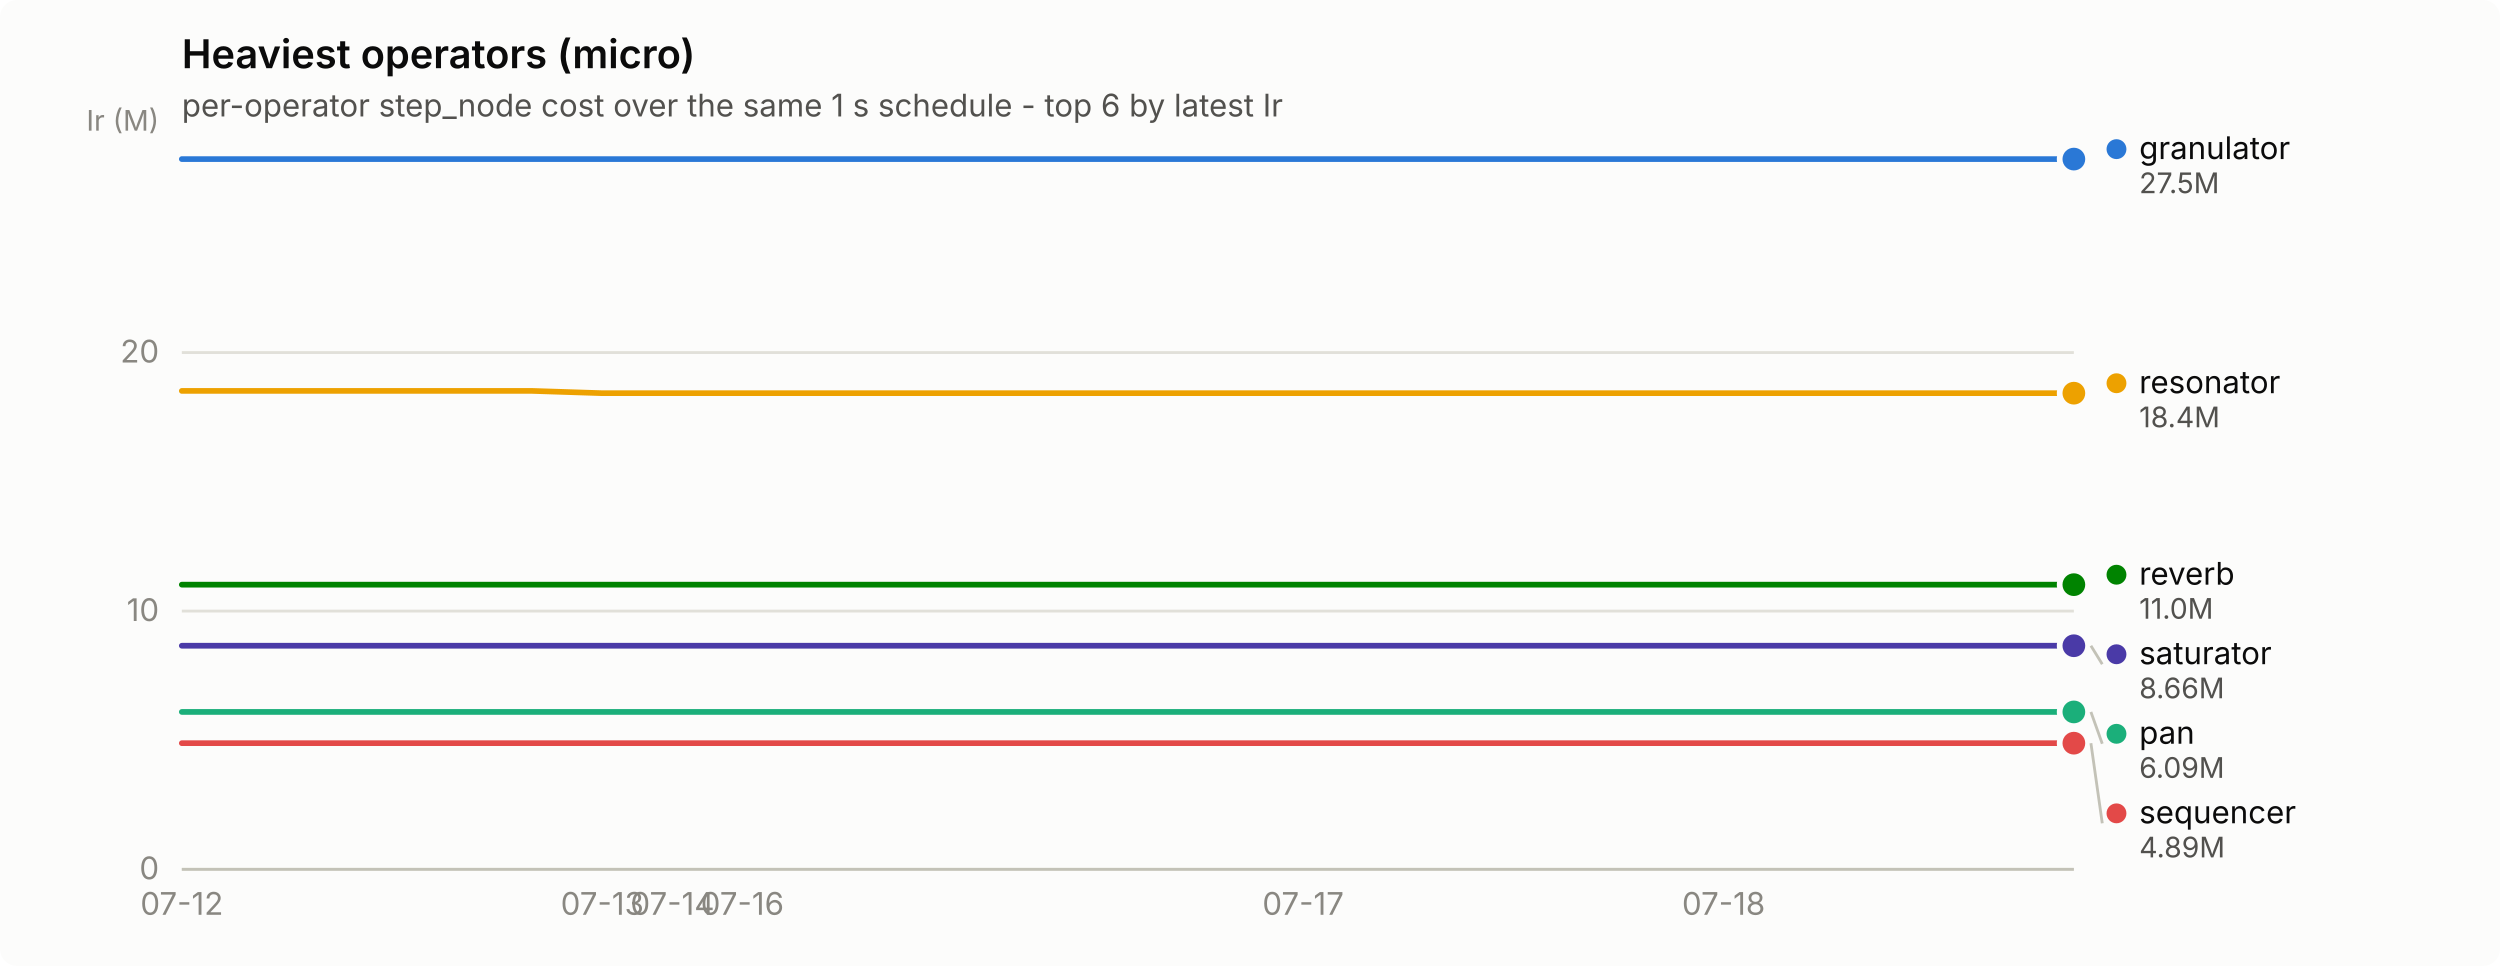
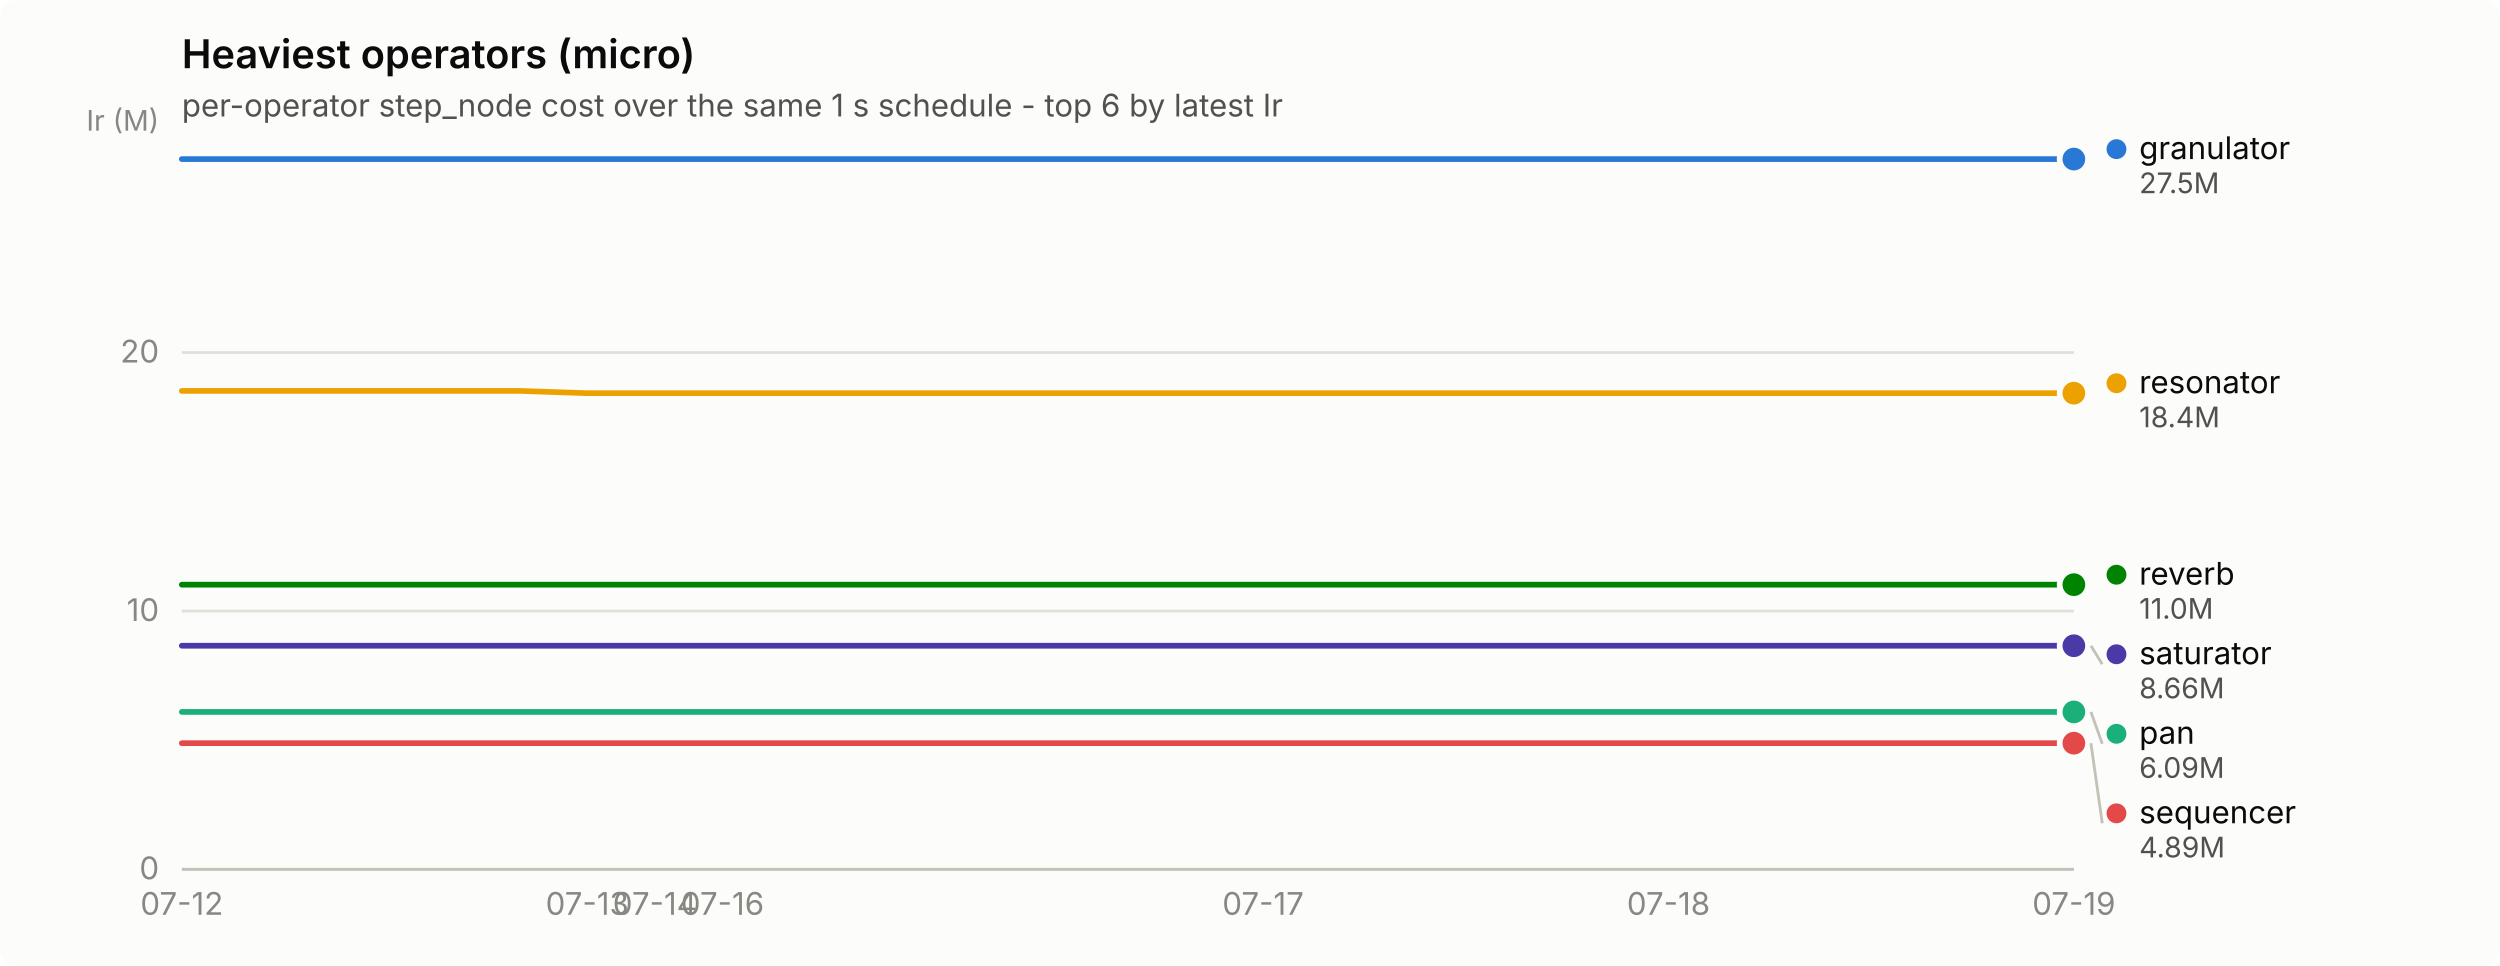
<svg xmlns="http://www.w3.org/2000/svg" width="880" height="340" viewBox="0 0 880 340" role="img" aria-label="Heaviest operators (micro)">
  <rect width="880" height="340" rx="6" fill="#fcfcfb" />
  <text x="64" y="24" font-family="system-ui, -apple-system, &quot;Segoe UI&quot;, sans-serif" font-size="14" font-weight="600" fill="#0b0b0b">Heaviest operators (micro)</text>
  <text x="64" y="41" font-family="system-ui, -apple-system, &quot;Segoe UI&quot;, sans-serif" font-size="11" fill="#52514e">per-operator step_node cost over the same 1 s schedule - top 6 by latest Ir</text>
  <line x1="64" y1="306.0" x2="730" y2="306.0" stroke="#e1e0d9" stroke-width="1" />
  <text x="56" y="309.5" text-anchor="end" font-family="system-ui, -apple-system, &quot;Segoe UI&quot;, sans-serif" font-size="11" style="font-variant-numeric: tabular-nums" fill="#898781">0</text>
  <line x1="64" y1="215.1" x2="730" y2="215.1" stroke="#e1e0d9" stroke-width="1" />
  <text x="56" y="218.6" text-anchor="end" font-family="system-ui, -apple-system, &quot;Segoe UI&quot;, sans-serif" font-size="11" style="font-variant-numeric: tabular-nums" fill="#898781">10</text>
  <line x1="64" y1="124.1" x2="730" y2="124.1" stroke="#e1e0d9" stroke-width="1" />
  <text x="56" y="127.6" text-anchor="end" font-family="system-ui, -apple-system, &quot;Segoe UI&quot;, sans-serif" font-size="11" style="font-variant-numeric: tabular-nums" fill="#898781">20</text>
  <text x="56" y="46" text-anchor="end" font-family="system-ui, -apple-system, &quot;Segoe UI&quot;, sans-serif" font-size="10" fill="#898781">Ir (M)</text>
  <line x1="64" y1="306" x2="730" y2="306" stroke="#c3c2b7" stroke-width="1" />
  <text x="64.0" y="322" text-anchor="middle" font-family="system-ui, -apple-system, &quot;Segoe UI&quot;, sans-serif" font-size="11" style="font-variant-numeric: tabular-nums" fill="#898781">07-12</text>
-   <text x="212.0" y="322" text-anchor="middle" font-family="system-ui, -apple-system, &quot;Segoe UI&quot;, sans-serif" font-size="11" style="font-variant-numeric: tabular-nums" fill="#898781">07-13</text>
-   <text x="236.7" y="322" text-anchor="middle" font-family="system-ui, -apple-system, &quot;Segoe UI&quot;, sans-serif" font-size="11" style="font-variant-numeric: tabular-nums" fill="#898781">07-14</text>
-   <text x="261.3" y="322" text-anchor="middle" font-family="system-ui, -apple-system, &quot;Segoe UI&quot;, sans-serif" font-size="11" style="font-variant-numeric: tabular-nums" fill="#898781">07-16</text>
-   <text x="458.7" y="322" text-anchor="middle" font-family="system-ui, -apple-system, &quot;Segoe UI&quot;, sans-serif" font-size="11" style="font-variant-numeric: tabular-nums" fill="#898781">07-17</text>
-   <text x="606.7" y="322" text-anchor="middle" font-family="system-ui, -apple-system, &quot;Segoe UI&quot;, sans-serif" font-size="11" style="font-variant-numeric: tabular-nums" fill="#898781">07-18</text>
-   <path d="M64.0,56.0 L88.7,56.0 L113.3,56.0 L138.0,56.0 L162.7,56.0 L187.3,56.0 L212.0,56.0 L236.7,56.0 L261.3,56.0 L286.0,56.0 L310.7,56.0 L335.3,56.0 L360.0,56.0 L384.7,56.0 L409.3,56.0 L434.0,56.0 L458.7,56.0 L483.3,56.0 L508.0,56.0 L532.7,56.0 L557.3,56.0 L582.0,56.0 L606.7,56.0 L631.3,56.0 L656.0,56.0 L680.7,56.0 L705.3,56.0 L730.0,56.0" fill="none" stroke="#2a78d6" stroke-width="2" stroke-linejoin="round" stroke-linecap="round" />
+   <text x="206.7" y="322" text-anchor="middle" font-family="system-ui, -apple-system, &quot;Segoe UI&quot;, sans-serif" font-size="11" style="font-variant-numeric: tabular-nums" fill="#898781">07-13</text>
+   <text x="230.5" y="322" text-anchor="middle" font-family="system-ui, -apple-system, &quot;Segoe UI&quot;, sans-serif" font-size="11" style="font-variant-numeric: tabular-nums" fill="#898781">07-14</text>
+   <text x="254.3" y="322" text-anchor="middle" font-family="system-ui, -apple-system, &quot;Segoe UI&quot;, sans-serif" font-size="11" style="font-variant-numeric: tabular-nums" fill="#898781">07-16</text>
+   <text x="444.6" y="322" text-anchor="middle" font-family="system-ui, -apple-system, &quot;Segoe UI&quot;, sans-serif" font-size="11" style="font-variant-numeric: tabular-nums" fill="#898781">07-17</text>
+   <text x="587.3" y="322" text-anchor="middle" font-family="system-ui, -apple-system, &quot;Segoe UI&quot;, sans-serif" font-size="11" style="font-variant-numeric: tabular-nums" fill="#898781">07-18</text>
+   <text x="730.0" y="322" text-anchor="middle" font-family="system-ui, -apple-system, &quot;Segoe UI&quot;, sans-serif" font-size="11" style="font-variant-numeric: tabular-nums" fill="#898781">07-19</text>
+   <path d="M64.0,56.0 L87.8,56.0 L111.6,56.0 L135.4,56.0 L159.1,56.0 L182.9,56.0 L206.7,56.0 L230.5,56.0 L254.3,56.0 L278.1,56.0 L301.9,56.0 L325.6,56.0 L349.4,56.0 L373.2,56.0 L397.0,56.0 L420.8,56.0 L444.6,56.0 L468.4,56.0 L492.1,56.0 L515.9,56.0 L539.7,56.0 L563.5,56.0 L587.3,56.0 L611.1,56.0 L634.9,56.0 L658.6,56.0 L682.4,56.0 L706.2,56.0 L730.0,56.0" fill="none" stroke="#2a78d6" stroke-width="2" stroke-linejoin="round" stroke-linecap="round" />
  <circle cx="730.0" cy="56.0" r="6" fill="#fcfcfb" />
  <circle cx="730.0" cy="56.0" r="4" fill="#2a78d6" />
-   <path d="M64.0,250.6 L88.7,250.6 L113.3,250.6 L138.0,250.6 L162.7,250.6 L187.3,250.6 L212.0,250.6 L236.7,250.6 L261.3,250.6 L286.0,250.6 L310.7,250.6 L335.3,250.6 L360.0,250.6 L384.7,250.6 L409.3,250.6 L434.0,250.6 L458.7,250.6 L483.3,250.6 L508.0,250.6 L532.7,250.6 L557.3,250.6 L582.0,250.6 L606.7,250.6 L631.3,250.6 L656.0,250.6 L680.7,250.6 L705.3,250.6 L730.0,250.6" fill="none" stroke="#1baf7a" stroke-width="2" stroke-linejoin="round" stroke-linecap="round" />
+   <path d="M64.0,250.6 L87.8,250.6 L111.6,250.6 L135.4,250.6 L159.1,250.6 L182.9,250.6 L206.7,250.6 L230.5,250.6 L254.3,250.6 L278.1,250.6 L301.9,250.6 L325.6,250.6 L349.4,250.6 L373.2,250.6 L397.0,250.6 L420.8,250.6 L444.6,250.6 L468.4,250.6 L492.1,250.6 L515.9,250.6 L539.7,250.6 L563.5,250.6 L587.3,250.6 L611.1,250.6 L634.9,250.6 L658.6,250.6 L682.4,250.6 L706.2,250.6 L730.0,250.6" fill="none" stroke="#1baf7a" stroke-width="2" stroke-linejoin="round" stroke-linecap="round" />
  <circle cx="730.0" cy="250.6" r="6" fill="#fcfcfb" />
  <circle cx="730.0" cy="250.6" r="4" fill="#1baf7a" />
-   <path d="M64.0,137.6 L88.7,137.6 L113.3,137.6 L138.0,137.6 L162.7,137.6 L187.3,137.6 L212.0,138.4 L236.7,138.4 L261.3,138.4 L286.0,138.4 L310.7,138.4 L335.3,138.4 L360.0,138.4 L384.7,138.4 L409.3,138.4 L434.0,138.4 L458.7,138.4 L483.3,138.4 L508.0,138.4 L532.7,138.4 L557.3,138.4 L582.0,138.4 L606.7,138.4 L631.3,138.4 L656.0,138.4 L680.7,138.4 L705.3,138.4 L730.0,138.4" fill="none" stroke="#eda100" stroke-width="2" stroke-linejoin="round" stroke-linecap="round" />
+   <path d="M64.0,137.6 L87.8,137.6 L111.6,137.6 L135.4,137.6 L159.1,137.6 L182.9,137.6 L206.7,138.4 L230.5,138.4 L254.3,138.4 L278.1,138.4 L301.9,138.4 L325.6,138.4 L349.4,138.4 L373.2,138.4 L397.0,138.4 L420.8,138.4 L444.6,138.4 L468.4,138.4 L492.1,138.4 L515.9,138.4 L539.7,138.4 L563.5,138.4 L587.3,138.4 L611.1,138.4 L634.9,138.4 L658.6,138.4 L682.4,138.4 L706.2,138.4 L730.0,138.4" fill="none" stroke="#eda100" stroke-width="2" stroke-linejoin="round" stroke-linecap="round" />
  <circle cx="730.0" cy="138.4" r="6" fill="#fcfcfb" />
  <circle cx="730.0" cy="138.4" r="4" fill="#eda100" />
-   <path d="M64.0,205.8 L88.7,205.8 L113.3,205.8 L138.0,205.8 L162.7,205.8 L187.3,205.8 L212.0,205.8 L236.7,205.8 L261.3,205.8 L286.0,205.8 L310.7,205.8 L335.3,205.8 L360.0,205.8 L384.7,205.8 L409.3,205.8 L434.0,205.8 L458.7,205.8 L483.3,205.8 L508.0,205.8 L532.7,205.8 L557.3,205.8 L582.0,205.8 L606.7,205.8 L631.3,205.8 L656.0,205.8 L680.7,205.8 L705.3,205.8 L730.0,205.8" fill="none" stroke="#008300" stroke-width="2" stroke-linejoin="round" stroke-linecap="round" />
+   <path d="M64.0,205.8 L87.8,205.8 L111.6,205.8 L135.4,205.8 L159.1,205.8 L182.9,205.8 L206.7,205.8 L230.5,205.8 L254.3,205.8 L278.1,205.8 L301.9,205.8 L325.6,205.8 L349.4,205.8 L373.2,205.8 L397.0,205.8 L420.8,205.8 L444.6,205.8 L468.4,205.8 L492.1,205.8 L515.9,205.8 L539.7,205.8 L563.5,205.8 L587.3,205.8 L611.1,205.8 L634.9,205.8 L658.6,205.8 L682.4,205.8 L706.2,205.8 L730.0,205.8" fill="none" stroke="#008300" stroke-width="2" stroke-linejoin="round" stroke-linecap="round" />
  <circle cx="730.0" cy="205.8" r="6" fill="#fcfcfb" />
  <circle cx="730.0" cy="205.8" r="4" fill="#008300" />
-   <path d="M64.0,227.3 L88.7,227.3 L113.3,227.3 L138.0,227.3 L162.7,227.3 L187.3,227.3 L212.0,227.3 L236.7,227.3 L261.3,227.3 L286.0,227.3 L310.7,227.3 L335.3,227.3 L360.0,227.3 L384.7,227.3 L409.3,227.3 L434.0,227.3 L458.7,227.3 L483.3,227.3 L508.0,227.3 L532.7,227.3 L557.3,227.3 L582.0,227.3 L606.7,227.3 L631.3,227.3 L656.0,227.3 L680.7,227.3 L705.3,227.3 L730.0,227.3" fill="none" stroke="#4a3aa7" stroke-width="2" stroke-linejoin="round" stroke-linecap="round" />
+   <path d="M64.0,227.3 L87.8,227.3 L111.6,227.3 L135.4,227.3 L159.1,227.3 L182.9,227.3 L206.7,227.3 L230.5,227.3 L254.3,227.3 L278.1,227.3 L301.9,227.3 L325.6,227.3 L349.4,227.3 L373.2,227.3 L397.0,227.3 L420.8,227.3 L444.6,227.3 L468.4,227.3 L492.1,227.3 L515.9,227.3 L539.7,227.3 L563.5,227.3 L587.3,227.3 L611.1,227.3 L634.9,227.3 L658.6,227.3 L682.4,227.3 L706.2,227.3 L730.0,227.3" fill="none" stroke="#4a3aa7" stroke-width="2" stroke-linejoin="round" stroke-linecap="round" />
  <circle cx="730.0" cy="227.3" r="6" fill="#fcfcfb" />
  <circle cx="730.0" cy="227.3" r="4" fill="#4a3aa7" />
-   <path d="M64.0,261.6 L88.7,261.6 L113.3,261.6 L138.0,261.6 L162.7,261.6 L187.3,261.6 L212.0,261.6 L236.7,261.6 L261.3,261.6 L286.0,261.6 L310.7,261.6 L335.3,261.6 L360.0,261.6 L384.7,261.6 L409.3,261.6 L434.0,261.6 L458.7,261.6 L483.3,261.6 L508.0,261.6 L532.7,261.6 L557.3,261.6 L582.0,261.6 L606.7,261.6 L631.3,261.6 L656.0,261.6 L680.7,261.6 L705.3,261.6 L730.0,261.6" fill="none" stroke="#e34948" stroke-width="2" stroke-linejoin="round" stroke-linecap="round" />
+   <path d="M64.0,261.6 L87.8,261.6 L111.6,261.6 L135.4,261.6 L159.1,261.6 L182.9,261.6 L206.7,261.6 L230.5,261.6 L254.3,261.6 L278.1,261.6 L301.9,261.6 L325.6,261.6 L349.4,261.6 L373.2,261.6 L397.0,261.6 L420.8,261.6 L444.6,261.6 L468.4,261.6 L492.1,261.6 L515.9,261.6 L539.7,261.6 L563.5,261.6 L587.3,261.6 L611.1,261.6 L634.9,261.6 L658.6,261.6 L682.4,261.6 L706.2,261.6 L730.0,261.6" fill="none" stroke="#e34948" stroke-width="2" stroke-linejoin="round" stroke-linecap="round" />
  <circle cx="730.0" cy="261.6" r="6" fill="#fcfcfb" />
  <circle cx="730.0" cy="261.6" r="4" fill="#e34948" />
  <circle cx="745.0" cy="52.5" r="3.5" fill="#2a78d6" />
  <text x="753.0" y="56.0" font-family="system-ui, -apple-system, &quot;Segoe UI&quot;, sans-serif" font-size="11" fill="#0b0b0b">granulator</text>
  <text x="753.0" y="68.0" font-family="system-ui, -apple-system, &quot;Segoe UI&quot;, sans-serif" font-size="10" style="font-variant-numeric: tabular-nums" fill="#52514e">27.5M</text>
  <circle cx="745.0" cy="134.9" r="3.5" fill="#eda100" />
  <text x="753.0" y="138.4" font-family="system-ui, -apple-system, &quot;Segoe UI&quot;, sans-serif" font-size="11" fill="#0b0b0b">resonator</text>
  <text x="753.0" y="150.4" font-family="system-ui, -apple-system, &quot;Segoe UI&quot;, sans-serif" font-size="10" style="font-variant-numeric: tabular-nums" fill="#52514e">18.4M</text>
  <circle cx="745.0" cy="202.3" r="3.5" fill="#008300" />
  <text x="753.0" y="205.8" font-family="system-ui, -apple-system, &quot;Segoe UI&quot;, sans-serif" font-size="11" fill="#0b0b0b">reverb</text>
  <text x="753.0" y="217.8" font-family="system-ui, -apple-system, &quot;Segoe UI&quot;, sans-serif" font-size="10" style="font-variant-numeric: tabular-nums" fill="#52514e">11.0M</text>
  <line x1="736.0" y1="227.3" x2="740.0" y2="233.8" stroke="#c3c2b7" stroke-width="1" />
  <circle cx="745.0" cy="230.3" r="3.5" fill="#4a3aa7" />
  <text x="753.0" y="233.8" font-family="system-ui, -apple-system, &quot;Segoe UI&quot;, sans-serif" font-size="11" fill="#0b0b0b">saturator</text>
  <text x="753.0" y="245.8" font-family="system-ui, -apple-system, &quot;Segoe UI&quot;, sans-serif" font-size="10" style="font-variant-numeric: tabular-nums" fill="#52514e">8.66M</text>
  <line x1="736.0" y1="250.6" x2="740.0" y2="261.8" stroke="#c3c2b7" stroke-width="1" />
  <circle cx="745.0" cy="258.3" r="3.5" fill="#1baf7a" />
  <text x="753.0" y="261.8" font-family="system-ui, -apple-system, &quot;Segoe UI&quot;, sans-serif" font-size="11" fill="#0b0b0b">pan</text>
  <text x="753.0" y="273.8" font-family="system-ui, -apple-system, &quot;Segoe UI&quot;, sans-serif" font-size="10" style="font-variant-numeric: tabular-nums" fill="#52514e">6.09M</text>
  <line x1="736.0" y1="261.6" x2="740.0" y2="289.8" stroke="#c3c2b7" stroke-width="1" />
  <circle cx="745.0" cy="286.3" r="3.5" fill="#e34948" />
  <text x="753.0" y="289.8" font-family="system-ui, -apple-system, &quot;Segoe UI&quot;, sans-serif" font-size="11" fill="#0b0b0b">sequencer</text>
  <text x="753.0" y="301.8" font-family="system-ui, -apple-system, &quot;Segoe UI&quot;, sans-serif" font-size="10" style="font-variant-numeric: tabular-nums" fill="#52514e">4.89M</text>
</svg>
